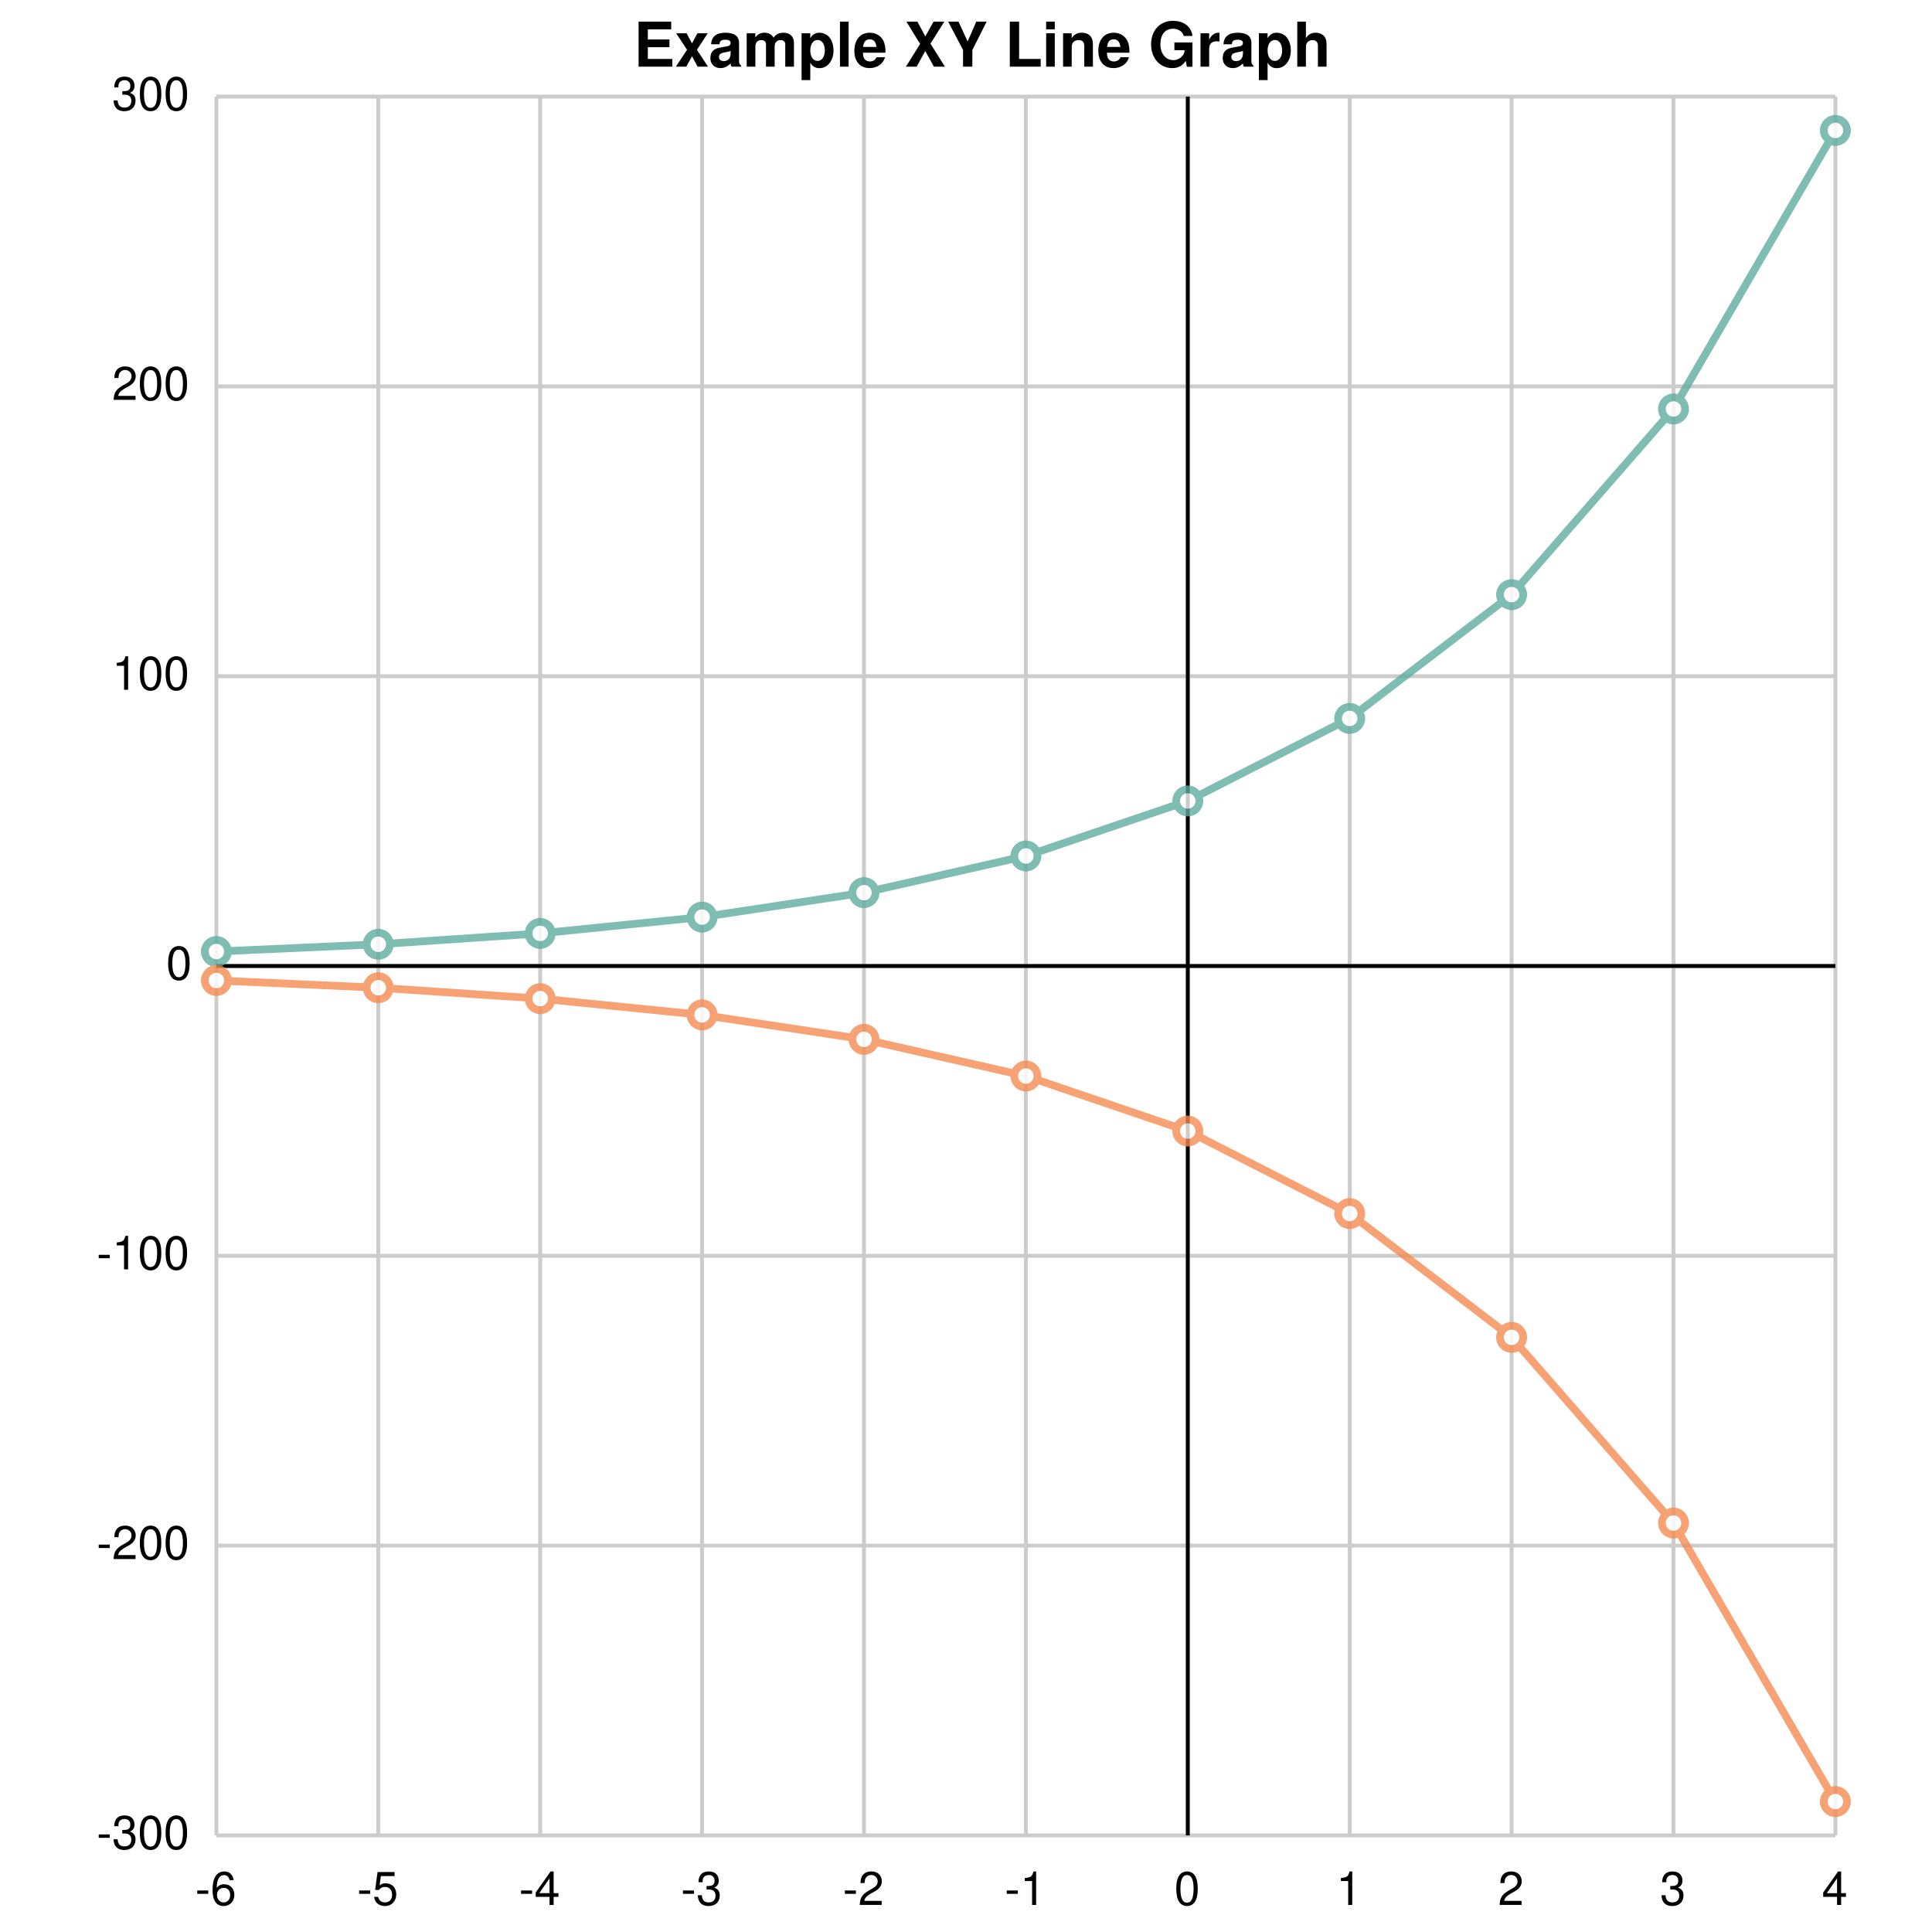
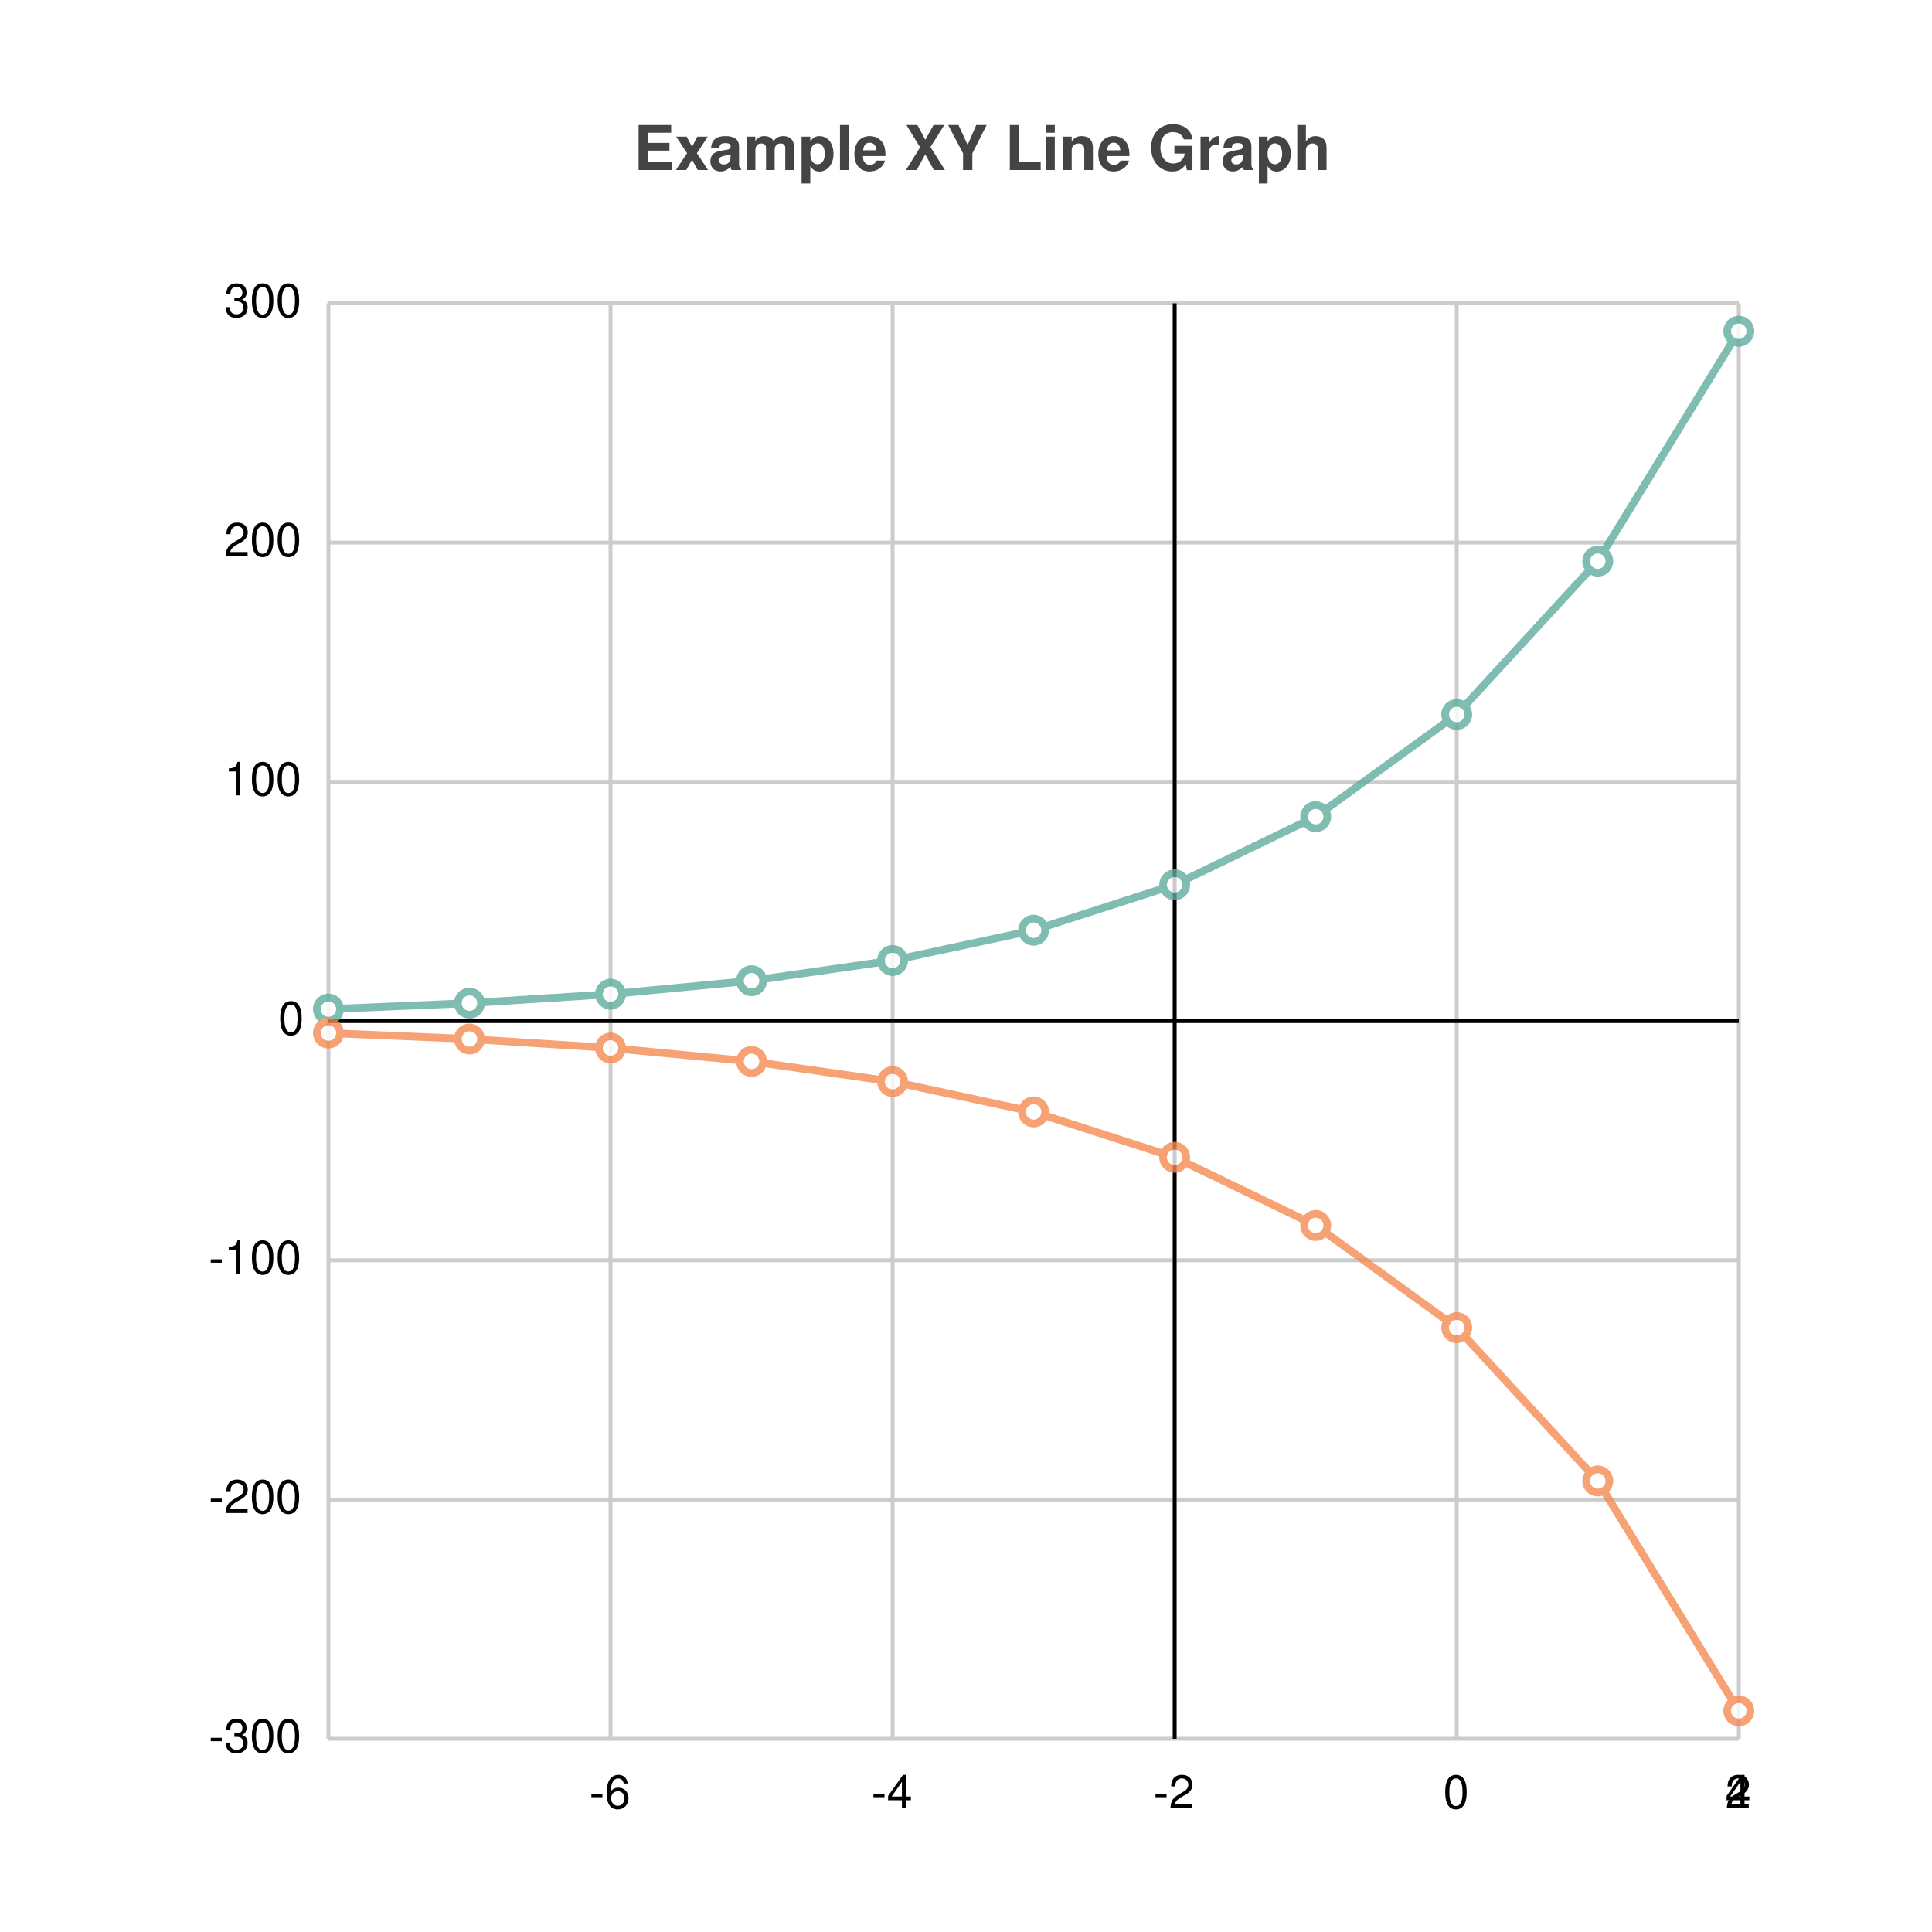
<svg xmlns="http://www.w3.org/2000/svg" width="500" height="500" viewBox="0 0 500 500">
  <path fill="white" d="M0 0 h500 v500 h-500 v-500Z" />
-   <text transform="translate(-86.0, 4.75)" font-family="Helvetica" font-weight="bold" font-size="16" x="250.0" y="12.5">Example XY Line Graph</text>
+   <text transform="translate(-86.0, 19)" fill="#444444" font-family="Helvetica" font-weight="bold" font-size="16" x="250.0" y="25.0">Example XY Line Graph</text>
  <g>
-     <path stroke="#CCCCCC" stroke-dasharray="None" d="M0 0.0 h419.0 M0 75.0 h419.0 M0 150.0 h419.0 M0 225.0 h419.0 M0 300.0 h419.0 M0 375.0 h419.0 M0 450.0 h419.0" transform="translate(56.0, 25.0)" />
-     <g font-size="12" font-family="Helvetica" transform="translate(50.0, 25.0)">
+     <path stroke="#CCCCCC" stroke-dasharray="None" d="M0 0.0 h365.0 M0 61.917 h365.0 M0 123.833 h365.0 M0 185.75 h365.0 M0 247.667 h365.0 M0 309.583 h365.0 M0 371.5 h365.0 M0 371.5 h365.0" transform="translate(85.0, 78.5)" />
+     <g font-size="12" font-family="Helvetica" transform="translate(79.0, 78.5)">
      <text x="0" y="0.0" transform="translate(-21, 3.5)">300</text>
-       <text x="0" y="75.0" transform="translate(-21, 3.5)">200</text>
-       <text x="0" y="150.0" transform="translate(-21, 3.5)">100</text>
-       <text x="0" y="225.0" transform="translate(-7, 3.5)">0</text>
-       <text x="0" y="300.0" transform="translate(-25, 3.5)">-100</text>
-       <text x="0" y="375.0" transform="translate(-25, 3.5)">-200</text>
-       <text x="0" y="450.0" transform="translate(-25, 3.5)">-300</text>
+       <text x="0" y="61.917" transform="translate(-21, 3.5)">200</text>
+       <text x="0" y="123.833" transform="translate(-21, 3.5)">100</text>
+       <text x="0" y="185.75" transform="translate(-7, 3.5)">0</text>
+       <text x="0" y="247.667" transform="translate(-25, 3.5)">-100</text>
+       <text x="0" y="309.583" transform="translate(-25, 3.5)">-200</text>
+       <text x="0" y="371.5" transform="translate(-25, 3.5)">-300</text>
    </g>
  </g>
  <g>
-     <path stroke="#CCCCCC" stroke-dasharray="None" d="M419.0 0 v450.0 M377.1 0 v450.0 M335.2 0 v450.0 M293.3 0 v450.0 M251.4 0 v450.0 M209.5 0 v450.0 M167.6 0 v450.0 M125.7 0 v450.0 M83.8 0 v450.0 M41.9 0 v450.0 M0.0 0 v450.0" transform="translate(56.0, 25.0)" />
-     <g font-size="12" font-family="Helvetica" transform="translate(56.0, 43.0)">
-       <text x="419.0" y="450.0" transform="translate(-3.5, 0)">4</text>
-       <text x="377.1" y="450.0" transform="translate(-3.5, 0)">3</text>
-       <text x="335.2" y="450.0" transform="translate(-3.5, 0)">2</text>
-       <text x="293.3" y="450.0" transform="translate(-3.5, 0)">1</text>
-       <text x="251.4" y="450.0" transform="translate(-3.5, 0)">0</text>
-       <text x="209.5" y="450.0" transform="translate(-5.5, 0)">-1</text>
-       <text x="167.6" y="450.0" transform="translate(-5.5, 0)">-2</text>
-       <text x="125.7" y="450.0" transform="translate(-5.5, 0)">-3</text>
-       <text x="83.8" y="450.0" transform="translate(-5.5, 0)">-4</text>
-       <text x="41.9" y="450.0" transform="translate(-5.5, 0)">-5</text>
-       <text x="0.0" y="450.0" transform="translate(-5.5, 0)">-6</text>
+     <path stroke="#CCCCCC" stroke-dasharray="None" d="M365.0 0 v371.5 M365.0 0 v371.5 M292.0 0 v371.5 M219.0 0 v371.5 M146.0 0 v371.5 M73.0 0 v371.5 M0.0 0 v371.5" transform="translate(85.0, 78.5)" />
+     <g font-size="12" font-family="Helvetica" transform="translate(85.0, 96.5)">
+       <text x="365.0" y="371.5" transform="translate(-3.5, 0)">4</text>
+       <text x="365.0" y="371.5" transform="translate(-3.5, 0)">2</text>
+       <text x="292.0" y="371.5" transform="translate(-3.5, 0)">0</text>
+       <text x="219.0" y="371.5" transform="translate(-5.5, 0)">-2</text>
+       <text x="146.0" y="371.5" transform="translate(-5.5, 0)">-4</text>
+       <text x="73.0" y="371.5" transform="translate(-5.5, 0)">-6</text>
    </g>
  </g>
-   <path transform="translate(56.0, 25.0)" d="M251.4 0 v450.0z M0 225.0 h419.0z" stroke="black" />
-   <g opacity="0.8" transform="translate(-25.0, -25.0) rotate(180, 250.0, 250.0) scale(-1, 1) translate(-419.0, 0)">
+   <path transform="translate(85.0, 78.5)" d="M219.0 0 v371.5z M0 185.75 h365.0z" stroke="black" />
+   <g opacity="0.8" transform="translate(-50.0, -50.0) rotate(180, 250.0, 250.0) scale(-1, 1) translate(-365.0, 0)">
    <g fill="white" stroke="#5fab9e" stroke-width="2">
-       <path d="M0.0 228.75 L41.9 230.625 L83.8 233.438 L125.7 237.656 L167.6 243.984 L209.5 253.477 L251.4 267.715 L293.3 289.072 L335.2 321.108 L377.1 369.163 L419.0 441.244" fill="none" />
-       <circle cx="0.0" cy="228.75" r="3" />
-       <circle cx="41.9" cy="230.625" r="3" />
-       <circle cx="83.8" cy="233.438" r="3" />
-       <circle cx="125.7" cy="237.656" r="3" />
-       <circle cx="167.6" cy="243.984" r="3" />
-       <circle cx="209.5" cy="253.477" r="3" />
-       <circle cx="251.4" cy="267.715" r="3" />
-       <circle cx="293.3" cy="289.072" r="3" />
-       <circle cx="335.2" cy="321.108" r="3" />
-       <circle cx="377.1" cy="369.163" r="3" />
-       <circle cx="419.0" cy="441.244" r="3" />
+       <path d="M0.0 188.846 L36.5 190.394 L73.0 192.716 L109.5 196.198 L146.0 201.423 L182.5 209.259 L219.0 221.013 L255.5 238.645 L292.0 265.093 L328.5 304.764 L365.0 364.271" fill="none" />
+       <circle cx="0.0" cy="188.846" r="3" />
+       <circle cx="36.5" cy="190.394" r="3" />
+       <circle cx="73.0" cy="192.716" r="3" />
+       <circle cx="109.5" cy="196.198" r="3" />
+       <circle cx="146.0" cy="201.423" r="3" />
+       <circle cx="182.5" cy="209.259" r="3" />
+       <circle cx="219.0" cy="221.013" r="3" />
+       <circle cx="255.5" cy="238.645" r="3" />
+       <circle cx="292.0" cy="265.093" r="3" />
+       <circle cx="328.5" cy="304.764" r="3" />
+       <circle cx="365.0" cy="364.271" r="3" />
    </g>
    <g fill="white" stroke="#f58b51" stroke-width="2">
-       <path d="M0.0 221.25 L41.9 219.375 L83.8 216.562 L125.7 212.344 L167.6 206.016 L209.5 196.523 L251.4 182.285 L293.3 160.928 L335.2 128.892 L377.1 80.837 L419.0 8.756" fill="none" />
-       <circle cx="0.0" cy="221.25" r="3" />
-       <circle cx="41.9" cy="219.375" r="3" />
-       <circle cx="83.8" cy="216.562" r="3" />
-       <circle cx="125.7" cy="212.344" r="3" />
-       <circle cx="167.6" cy="206.016" r="3" />
-       <circle cx="209.5" cy="196.523" r="3" />
-       <circle cx="251.4" cy="182.285" r="3" />
-       <circle cx="293.3" cy="160.928" r="3" />
-       <circle cx="335.2" cy="128.892" r="3" />
-       <circle cx="377.1" cy="80.837" r="3" />
-       <circle cx="419.0" cy="8.756" r="3" />
+       <path d="M0.0 182.654 L36.5 181.106 L73.0 178.784 L109.5 175.302 L146.0 170.077 L182.5 162.241 L219.0 150.487 L255.5 132.855 L292.0 106.407 L328.5 66.736 L365.0 7.229" fill="none" />
+       <circle cx="0.0" cy="182.654" r="3" />
+       <circle cx="36.5" cy="181.106" r="3" />
+       <circle cx="73.0" cy="178.784" r="3" />
+       <circle cx="109.5" cy="175.302" r="3" />
+       <circle cx="146.0" cy="170.077" r="3" />
+       <circle cx="182.5" cy="162.241" r="3" />
+       <circle cx="219.0" cy="150.487" r="3" />
+       <circle cx="255.5" cy="132.855" r="3" />
+       <circle cx="292.0" cy="106.407" r="3" />
+       <circle cx="328.5" cy="66.736" r="3" />
+       <circle cx="365.0" cy="7.229" r="3" />
    </g>
  </g>
</svg>
